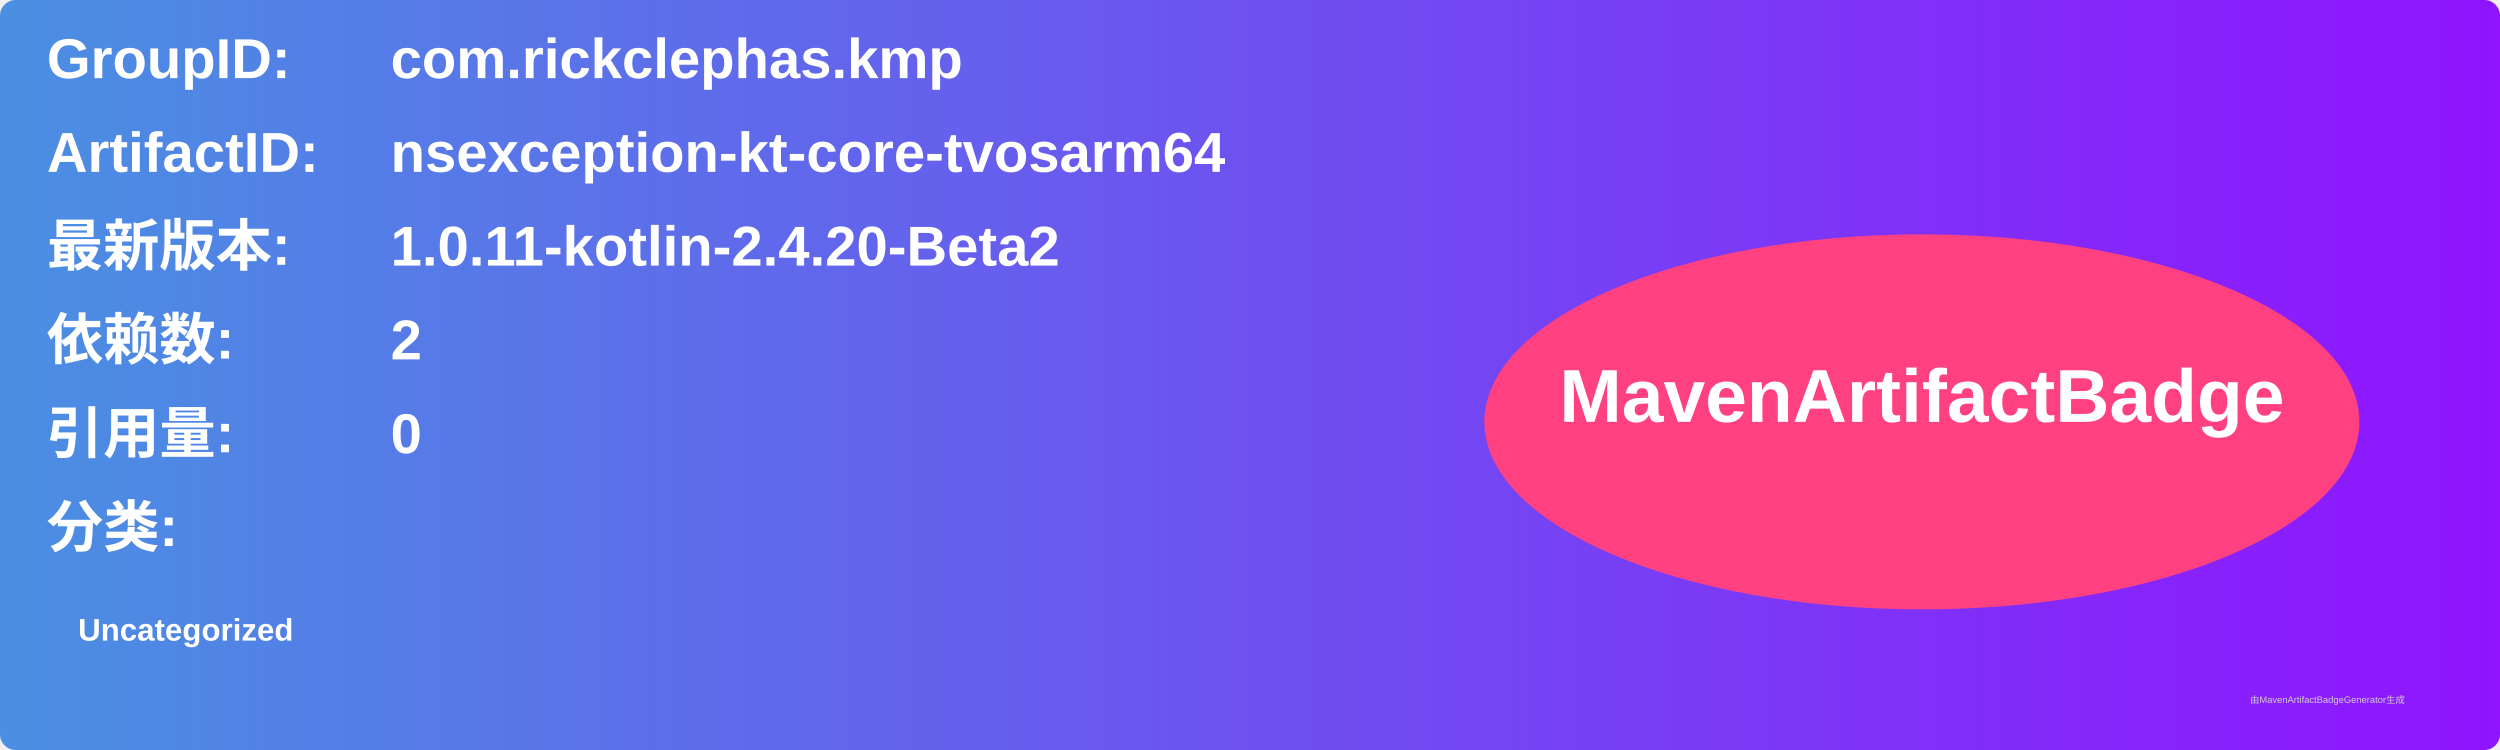
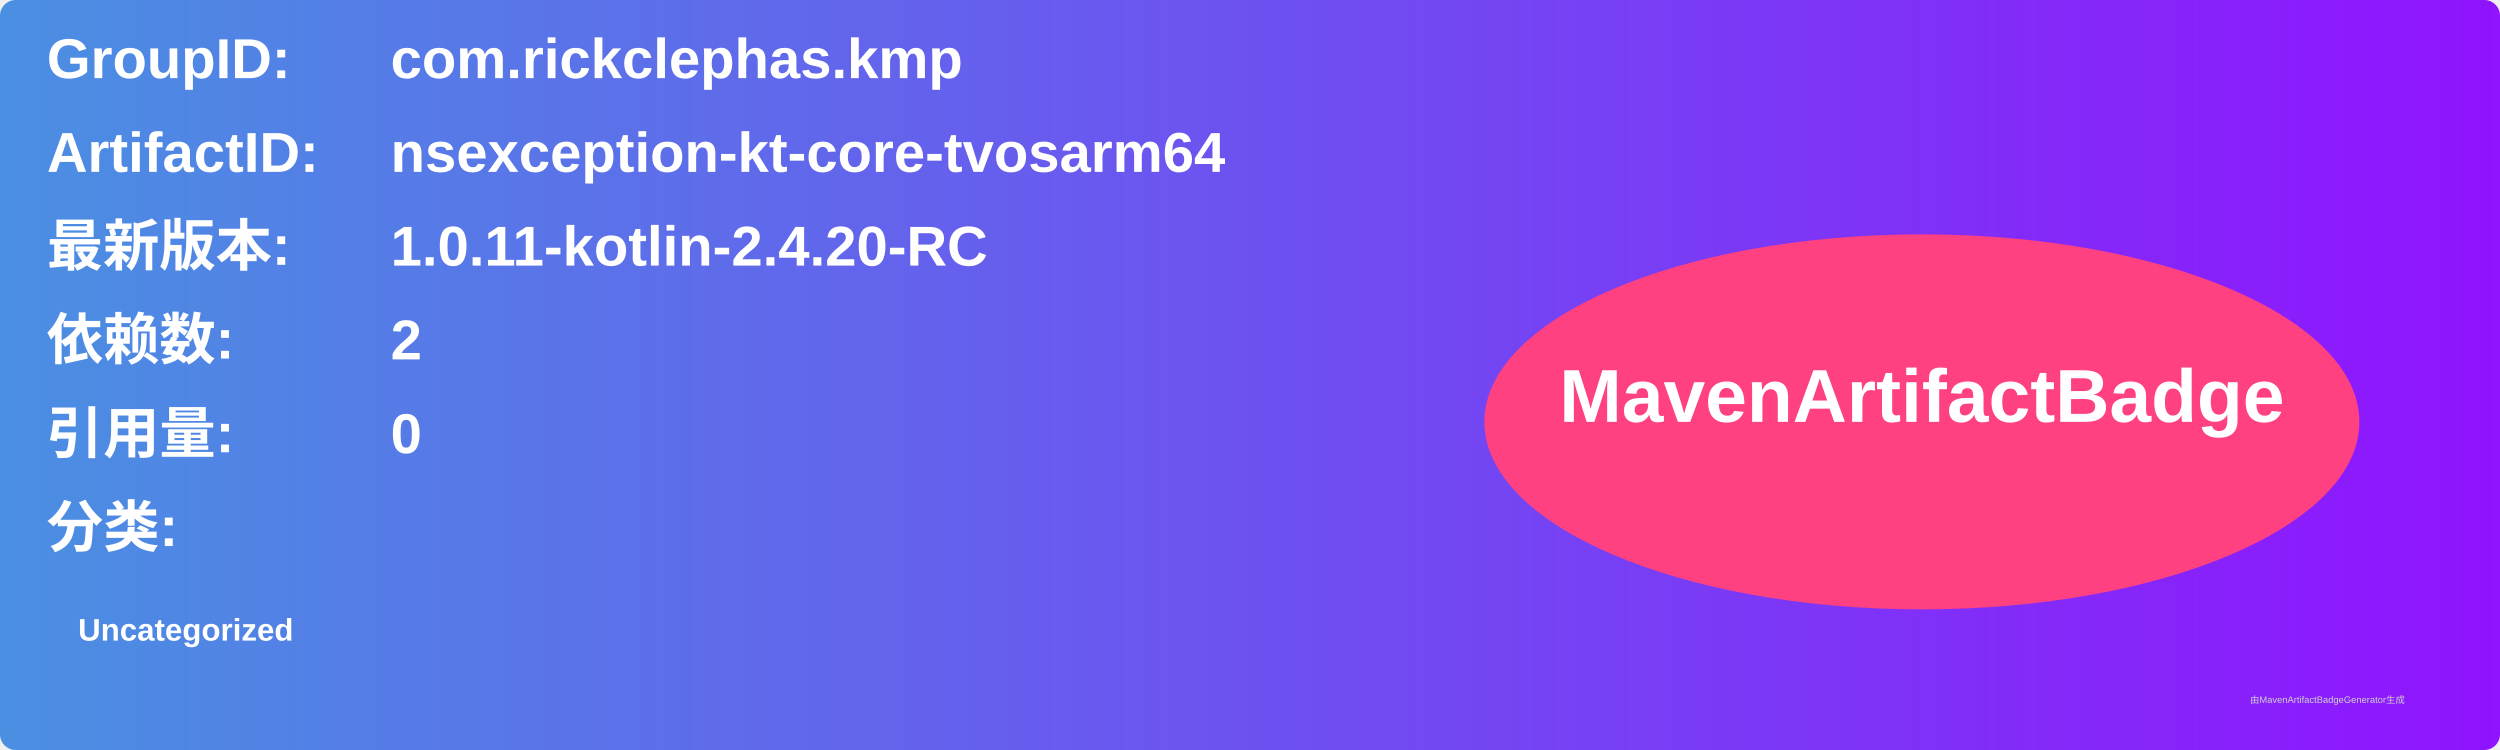
<svg xmlns="http://www.w3.org/2000/svg" width="800" height="240" viewBox="0 0 800 240">
  <linearGradient id="grad" x1="0%" y1="0%" x2="100%" y2="0%">
    <stop offset="0%" stop-color="#4a90e2" />
    <stop offset="100%" stop-color="#9013fe" />
  </linearGradient>
  <rect width="100%" height="100%" rx="5" ry="5" fill="url(#grad)" />
  <g transform="translate(15, 15)">
    <text x="0" y="10" font-family="Arial" font-size="18" fill="white" font-weight="bold" width="260">GroupID:</text>
    <text x="110" y="10" font-family="Arial" font-size="18" fill="white" font-weight="bold" width="460">com.rickclephas.kmp</text>
    <text x="0" y="40" font-family="Arial" font-size="18" fill="white" font-weight="bold" width="260">ArtifactID:</text>
    <text x="110" y="40" font-family="Arial" font-size="18" fill="white" font-weight="bold" width="460">nsexception-kt-core-tvosarm64</text>
    <text x="0" y="70" font-family="Arial" font-size="18" fill="white" font-weight="bold">最新版本:</text>
    <text x="110" y="70" font-family="Arial" font-size="18" fill="white" font-weight="bold">
-       <tspan font-weight="bold">1.0.11-kotlin-2.4.20-Beta2</tspan>
+       <tspan font-weight="bold">1.0.11-kotlin-2.4.20-RC</tspan>
    </text>
    <text x="0" y="100" font-family="Arial" font-size="18" fill="white" font-weight="bold">依赖数: </text>
    <text x="110" y="100" font-family="Arial" font-size="18" fill="white">
      <tspan font-weight="bold">2</tspan>
    </text>
    <text x="0" y="130" font-family="Arial" font-size="18" fill="white" font-weight="bold">引用量: </text>
    <text x="110" y="130" font-family="Arial" font-size="18" fill="white">
      <tspan font-weight="bold">0</tspan>
    </text>
    <text x="0" y="160" font-family="Arial" font-size="18" fill="white" font-weight="bold">分类:</text>
    <text x="10" y="190" font-family="Arial" font-size="10" fill="white">
      <tspan font-weight="bold">Uncategorized</tspan>
    </text>
    <ellipse cx="600" cy="120" rx="140" ry="60" fill="#ff4081" />
    <text x="600" y="120" text-anchor="middle" font-family="Arial" font-size="24" fill="white" font-weight="bold">MavenArtifactBadge</text>
  </g>
  <text x="720" y="225" font-family="Arial" font-size="3" fill="#d0d0d0">由MavenArtifactBadgeGenerator生成</text>
</svg>
